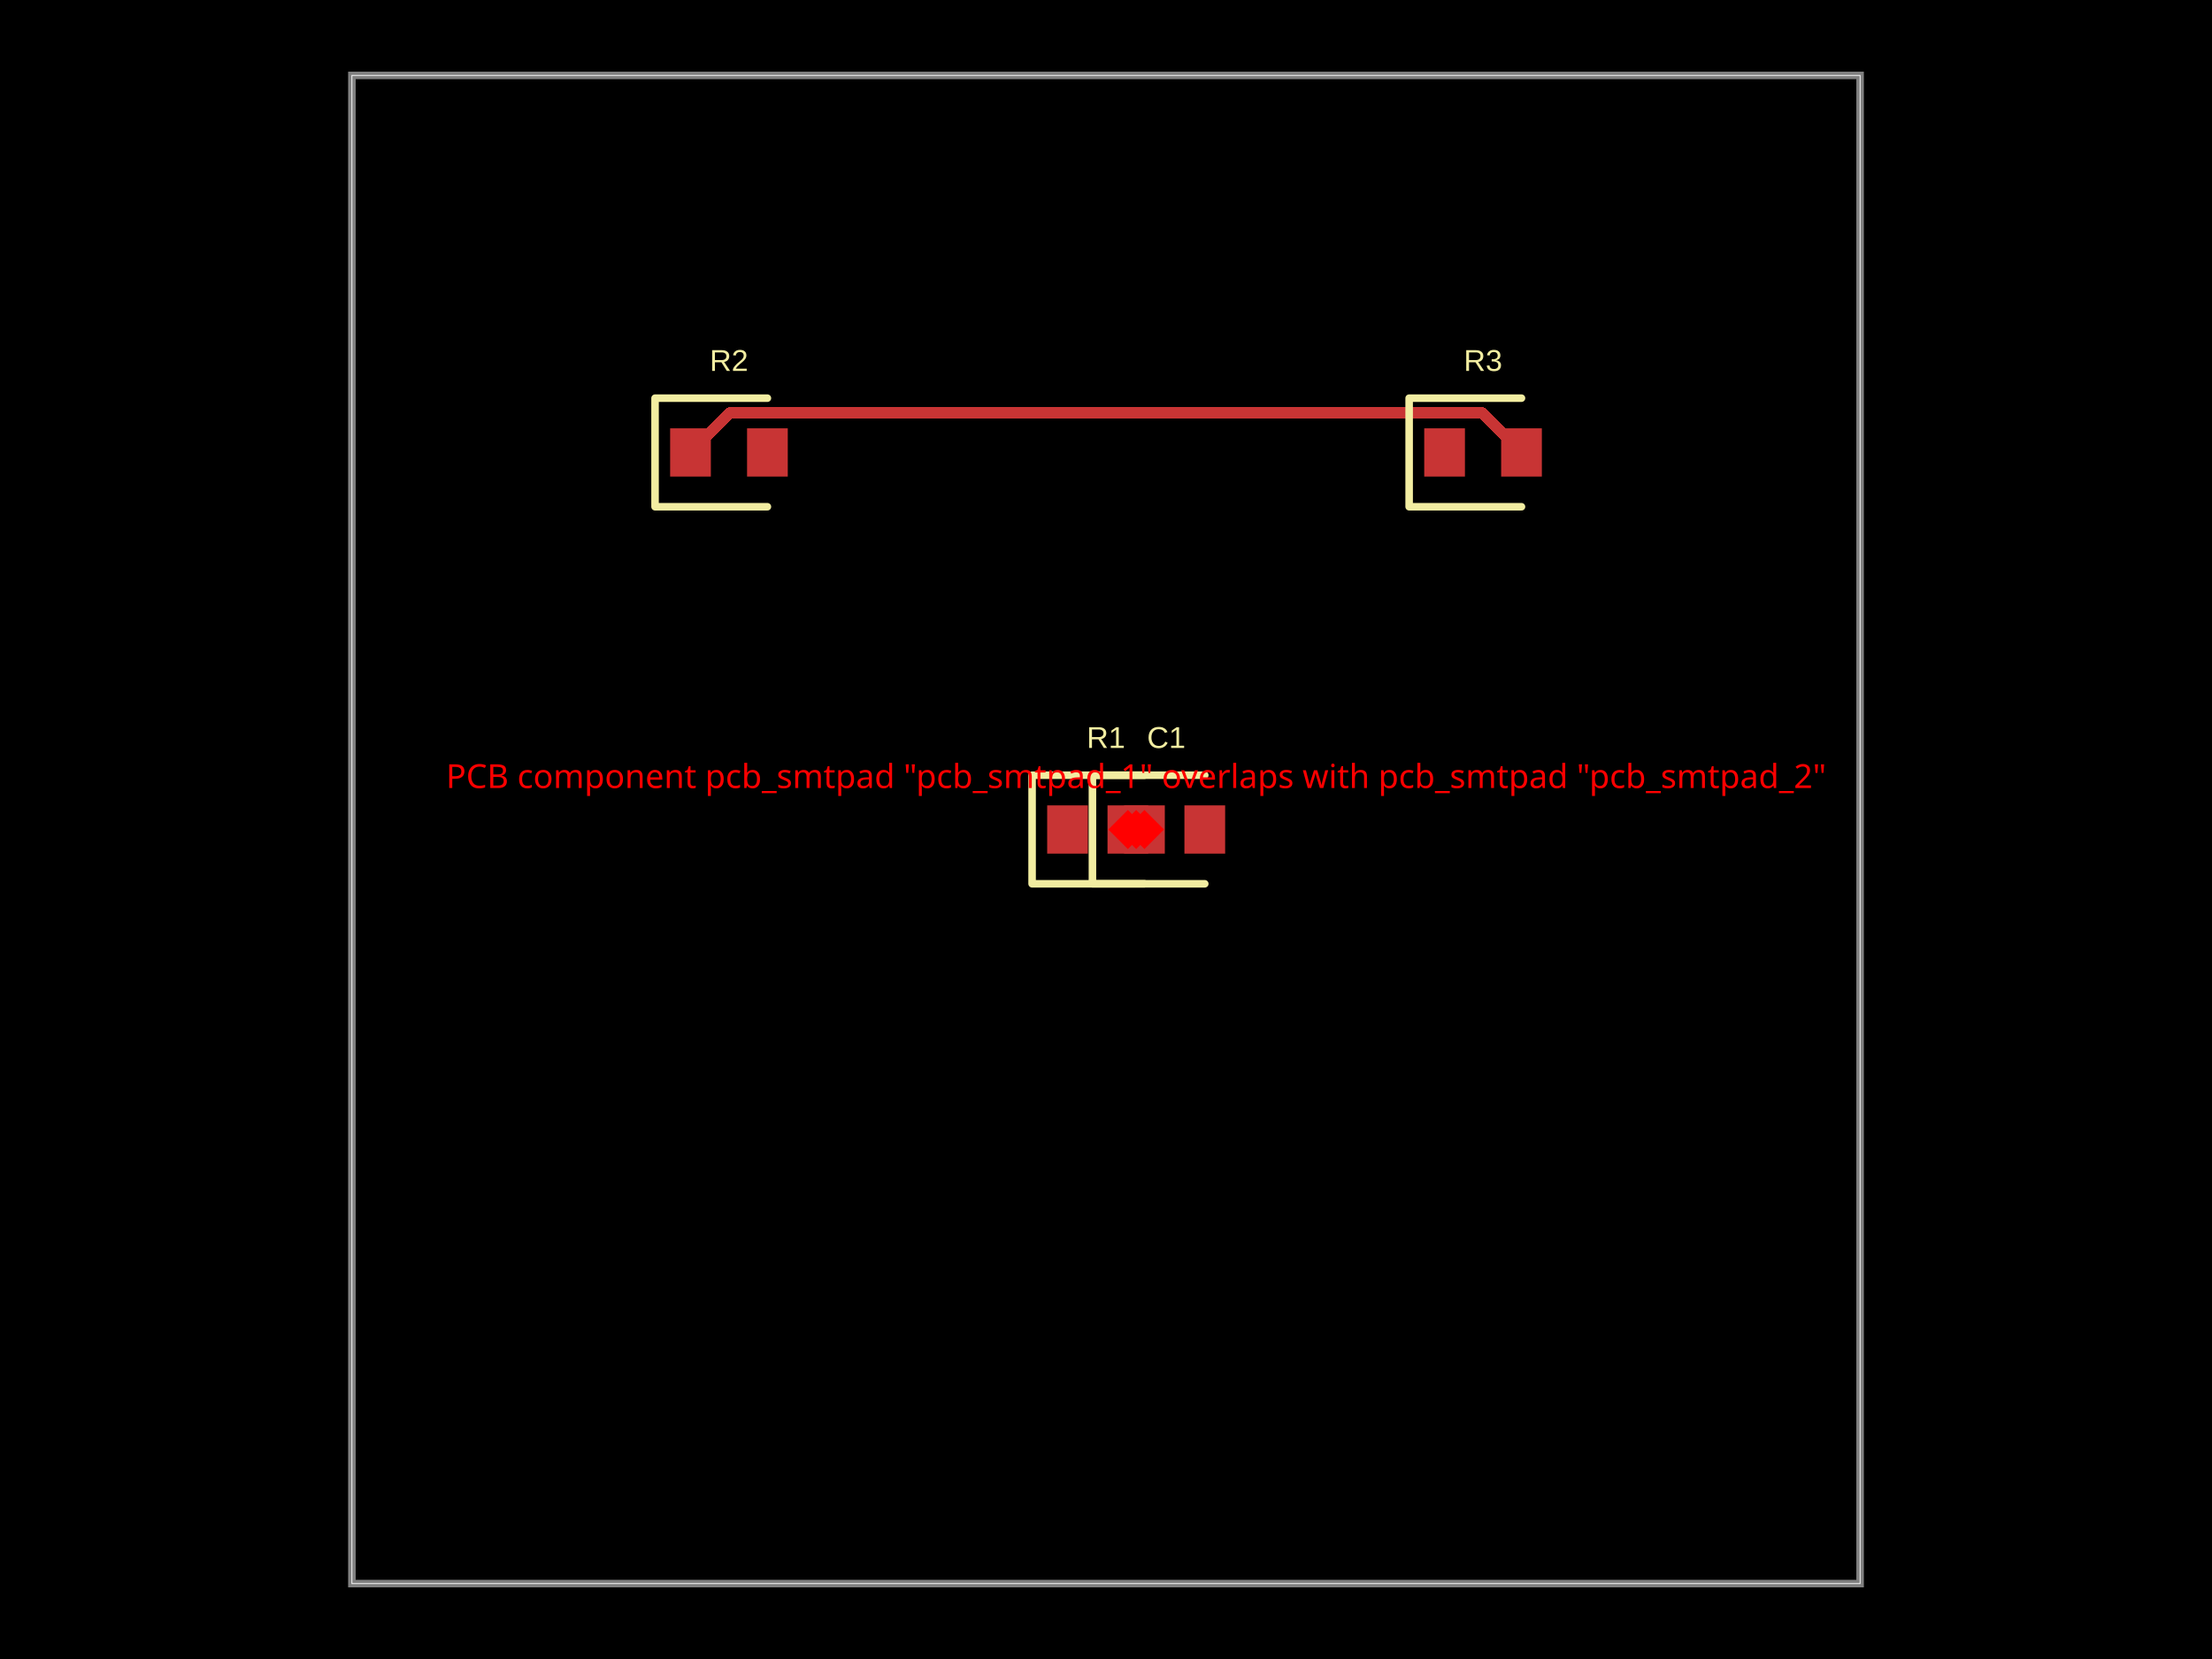
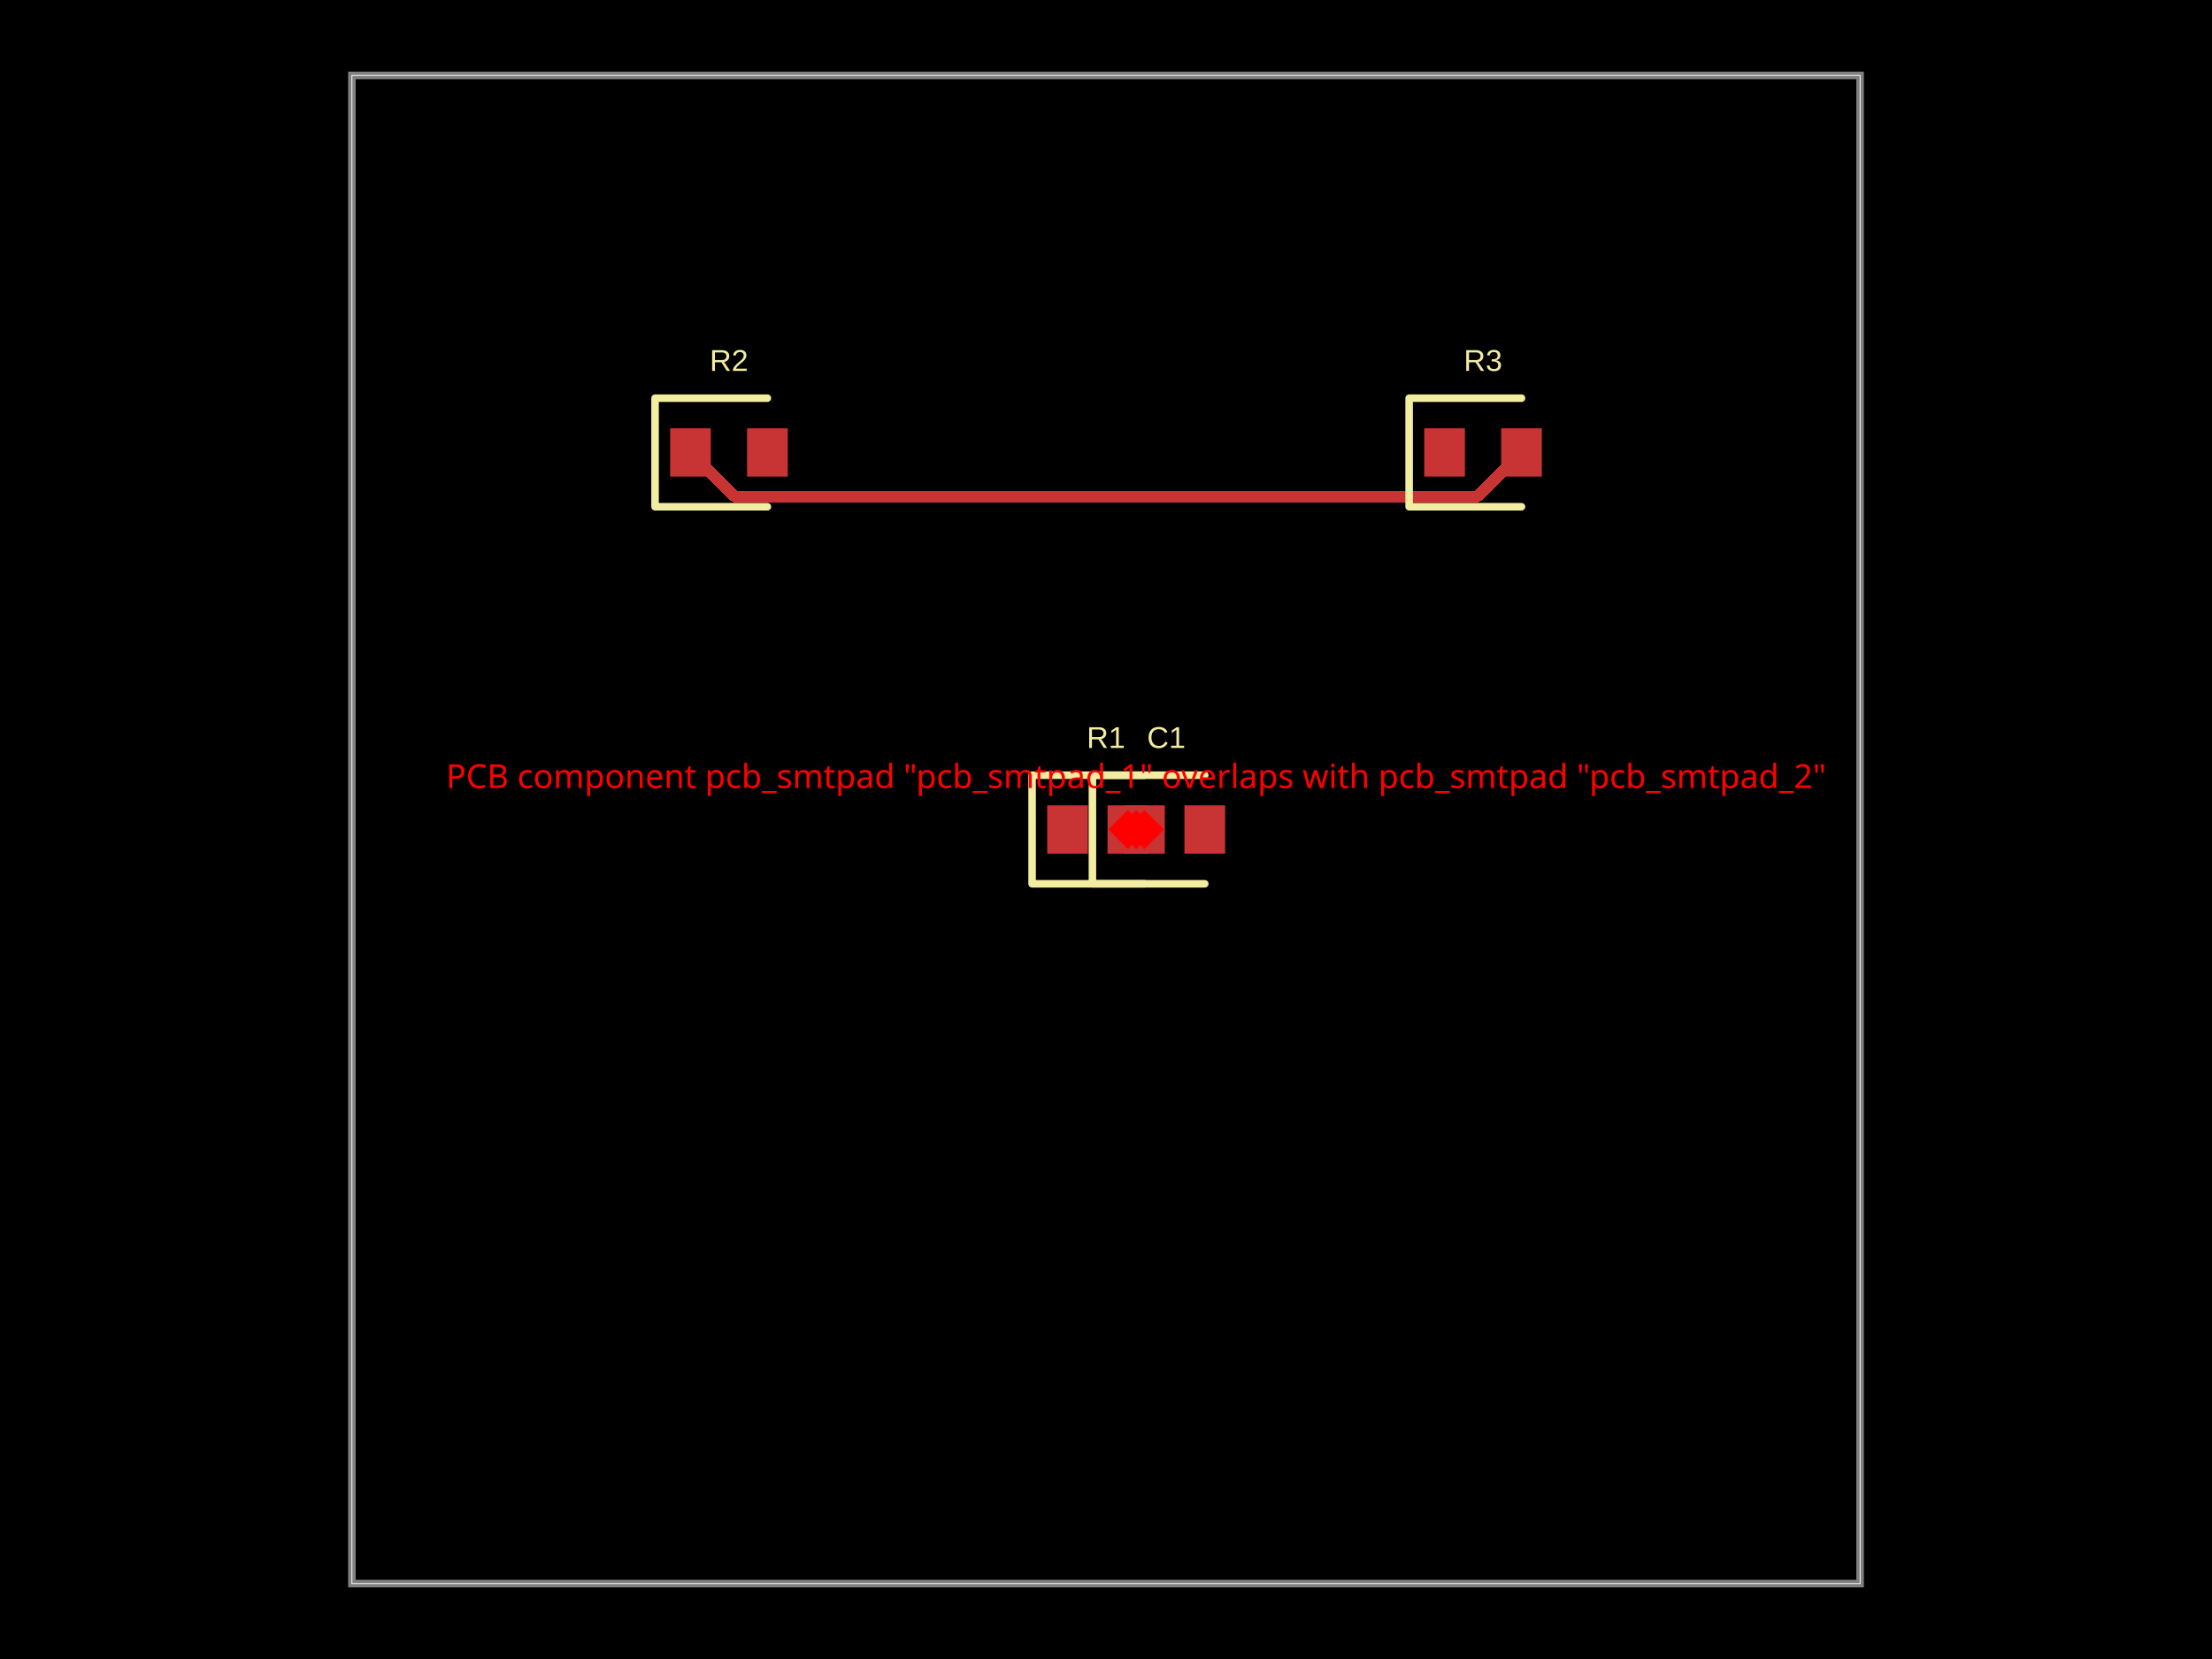
- <svg xmlns="http://www.w3.org/2000/svg" width="800" height="600" data-software-used-string="@tscircuit/core@0.0.910">
+ <svg xmlns="http://www.w3.org/2000/svg" width="800" height="600" data-software-used-string="@tscircuit/core@0.0.942">
  <style />
  <rect class="boundary" x="0" y="0" fill="#000" width="800" height="600" data-type="pcb_background" data-pcb-layer="global" />
  <rect class="pcb-boundary" fill="none" stroke="#fff" stroke-width="0.3" x="127.273" y="27.273" width="545.455" height="545.455" data-type="pcb_boundary" data-pcb-layer="global" />
  <path class="pcb-board" d="M 127.273 572.727 L 672.727 572.727 L 672.727 27.273 L 127.273 27.273 Z" fill="none" stroke="rgba(255, 255, 255, 0.5)" stroke-width="2.727" data-type="pcb_board" data-pcb-layer="board" />
  <rect class="pcb-pad" fill="rgb(200, 52, 52)" x="378.727" y="291.273" width="14.727" height="17.455" data-type="pcb_smtpad" data-pcb-layer="top" />
  <rect class="pcb-pad" fill="rgb(200, 52, 52)" x="406.545" y="291.273" width="14.727" height="17.455" data-type="pcb_smtpad" data-pcb-layer="top" />
  <rect class="pcb-pad" fill="rgb(200, 52, 52)" x="400.545" y="291.273" width="14.727" height="17.455" data-type="pcb_smtpad" data-pcb-layer="top" />
  <rect class="pcb-pad" fill="rgb(200, 52, 52)" x="428.364" y="291.273" width="14.727" height="17.455" data-type="pcb_smtpad" data-pcb-layer="top" />
  <rect class="pcb-pad" fill="rgb(200, 52, 52)" x="242.364" y="154.909" width="14.727" height="17.455" data-type="pcb_smtpad" data-pcb-layer="top" />
  <rect class="pcb-pad" fill="rgb(200, 52, 52)" x="270.182" y="154.909" width="14.727" height="17.455" data-type="pcb_smtpad" data-pcb-layer="top" />
  <rect class="pcb-pad" fill="rgb(200, 52, 52)" x="515.091" y="154.909" width="14.727" height="17.455" data-type="pcb_smtpad" data-pcb-layer="top" />
  <rect class="pcb-pad" fill="rgb(200, 52, 52)" x="542.909" y="154.909" width="14.727" height="17.455" data-type="pcb_smtpad" data-pcb-layer="top" />
-   <path class="pcb-trace" stroke="rgb(200, 52, 52)" fill="none" d="M 550.273 163.636 L 535.815 149.179" stroke-width="4.091" stroke-linecap="round" stroke-linejoin="round" shape-rendering="crispEdges" data-type="pcb_trace" data-pcb-layer="top" />
-   <path class="pcb-trace" stroke="rgb(200, 52, 52)" fill="none" d="M 535.815 149.179 L 264.185 149.179" stroke-width="4.091" stroke-linecap="round" stroke-linejoin="round" shape-rendering="crispEdges" data-type="pcb_trace" data-pcb-layer="top" />
-   <path class="pcb-trace" stroke="rgb(200, 52, 52)" fill="none" d="M 264.185 149.179 L 264.185 149.179" stroke-width="4.091" stroke-linecap="round" stroke-linejoin="round" shape-rendering="crispEdges" data-type="pcb_trace" data-pcb-layer="top" />
-   <path class="pcb-trace" stroke="rgb(200, 52, 52)" fill="none" d="M 264.185 149.179 L 249.727 163.636" stroke-width="4.091" stroke-linecap="round" stroke-linejoin="round" shape-rendering="crispEdges" data-type="pcb_trace" data-pcb-layer="top" />
+   <path class="pcb-trace" stroke="rgb(200, 52, 52)" fill="none" d="M 550.273 163.636 L 534.333 179.576" stroke-width="4.091" stroke-linecap="round" stroke-linejoin="round" shape-rendering="crispEdges" data-type="pcb_trace" data-pcb-layer="top" />
+   <path class="pcb-trace" stroke="rgb(200, 52, 52)" fill="none" d="M 534.333 179.576 L 471.753 179.576" stroke-width="4.091" stroke-linecap="round" stroke-linejoin="round" shape-rendering="crispEdges" data-type="pcb_trace" data-pcb-layer="top" />
+   <path class="pcb-trace" stroke="rgb(200, 52, 52)" fill="none" d="M 471.753 179.576 L 265.667 179.576" stroke-width="4.091" stroke-linecap="round" stroke-linejoin="round" shape-rendering="crispEdges" data-type="pcb_trace" data-pcb-layer="top" />
+   <path class="pcb-trace" stroke="rgb(200, 52, 52)" fill="none" d="M 265.667 179.576 L 249.727 163.636" stroke-width="4.091" stroke-linecap="round" stroke-linejoin="round" shape-rendering="crispEdges" data-type="pcb_trace" data-pcb-layer="top" />
  <path class="pcb-silkscreen pcb-silkscreen-top" d="M 413.909 280.364 L 373.273 280.364 L 373.273 319.636 L 413.909 319.636" fill="none" stroke="#f2eda1" stroke-width="2.727" stroke-linecap="round" stroke-linejoin="round" data-pcb-component-id="pcb_component_0" data-pcb-silkscreen-path-id="pcb_silkscreen_path_0" data-type="pcb_silkscreen_path" data-pcb-layer="top" />
  <text x="0" y="0" dx="0" dy="0" fill="#f2eda1" font-family="Arial, sans-serif" font-size="10.909" text-anchor="middle" dominant-baseline="central" transform="matrix(1,0,0,1,400,266.7273)" class="pcb-silkscreen-text pcb-silkscreen-top" data-pcb-silkscreen-text-id="pcb_component_0" stroke="none" data-type="pcb_silkscreen_text" data-pcb-layer="top">R1</text>
  <path class="pcb-silkscreen pcb-silkscreen-top" d="M 435.727 280.364 L 395.091 280.364 L 395.091 319.636 L 435.727 319.636" fill="none" stroke="#f2eda1" stroke-width="2.727" stroke-linecap="round" stroke-linejoin="round" data-pcb-component-id="pcb_component_1" data-pcb-silkscreen-path-id="pcb_silkscreen_path_1" data-type="pcb_silkscreen_path" data-pcb-layer="top" />
  <text x="0" y="0" dx="0" dy="0" fill="#f2eda1" font-family="Arial, sans-serif" font-size="10.909" text-anchor="middle" dominant-baseline="central" transform="matrix(1,0,0,1,421.8182,266.7273)" class="pcb-silkscreen-text pcb-silkscreen-top" data-pcb-silkscreen-text-id="pcb_component_1" stroke="none" data-type="pcb_silkscreen_text" data-pcb-layer="top">C1</text>
  <path class="pcb-silkscreen pcb-silkscreen-top" d="M 277.545 144 L 236.909 144 L 236.909 183.273 L 277.545 183.273" fill="none" stroke="#f2eda1" stroke-width="2.727" stroke-linecap="round" stroke-linejoin="round" data-pcb-component-id="pcb_component_2" data-pcb-silkscreen-path-id="pcb_silkscreen_path_2" data-type="pcb_silkscreen_path" data-pcb-layer="top" />
  <text x="0" y="0" dx="0" dy="0" fill="#f2eda1" font-family="Arial, sans-serif" font-size="10.909" text-anchor="middle" dominant-baseline="central" transform="matrix(1,0,0,1,263.6364,130.3636)" class="pcb-silkscreen-text pcb-silkscreen-top" data-pcb-silkscreen-text-id="pcb_component_2" stroke="none" data-type="pcb_silkscreen_text" data-pcb-layer="top">R2</text>
  <path class="pcb-silkscreen pcb-silkscreen-top" d="M 550.273 144 L 509.636 144 L 509.636 183.273 L 550.273 183.273" fill="none" stroke="#f2eda1" stroke-width="2.727" stroke-linecap="round" stroke-linejoin="round" data-pcb-component-id="pcb_component_3" data-pcb-silkscreen-path-id="pcb_silkscreen_path_3" data-type="pcb_silkscreen_path" data-pcb-layer="top" />
  <text x="0" y="0" dx="0" dy="0" fill="#f2eda1" font-family="Arial, sans-serif" font-size="10.909" text-anchor="middle" dominant-baseline="central" transform="matrix(1,0,0,1,536.3636,130.3636)" class="pcb-silkscreen-text pcb-silkscreen-top" data-pcb-silkscreen-text-id="pcb_component_3" stroke="none" data-type="pcb_silkscreen_text" data-pcb-layer="top">R3</text>
  <rect x="405.909" y="295" width="10" height="10" fill="red" transform="rotate(45 410.9091 300)" data-type="pcb_footprint_overlap_error" data-pcb-layer="overlay" />
  <text x="410.909" y="285" fill="red" font-family="sans-serif" font-size="12" text-anchor="middle" data-type="pcb_footprint_overlap_error" data-pcb-layer="overlay">PCB component pcb_smtpad "pcb_smtpad_1" overlaps with pcb_smtpad "pcb_smtpad_2"</text>
  <rect x="408.909" y="295" width="10" height="10" fill="red" transform="rotate(45 413.9091 300)" data-type="pcb_footprint_overlap_error" data-pcb-layer="overlay" />
  <line x1="410.909" y1="300" x2="413.909" y2="300" stroke="red" stroke-width="1.5" stroke-dasharray="2,2" data-type="pcb_footprint_overlap_error" data-pcb-layer="overlay" />
  <rect x="402.909" y="295" width="10" height="10" fill="red" transform="rotate(45 407.9091 300)" data-type="pcb_footprint_overlap_error" data-pcb-layer="overlay" />
  <line x1="410.909" y1="300" x2="407.909" y2="300" stroke="red" stroke-width="1.5" stroke-dasharray="2,2" data-type="pcb_footprint_overlap_error" data-pcb-layer="overlay" />
</svg>
